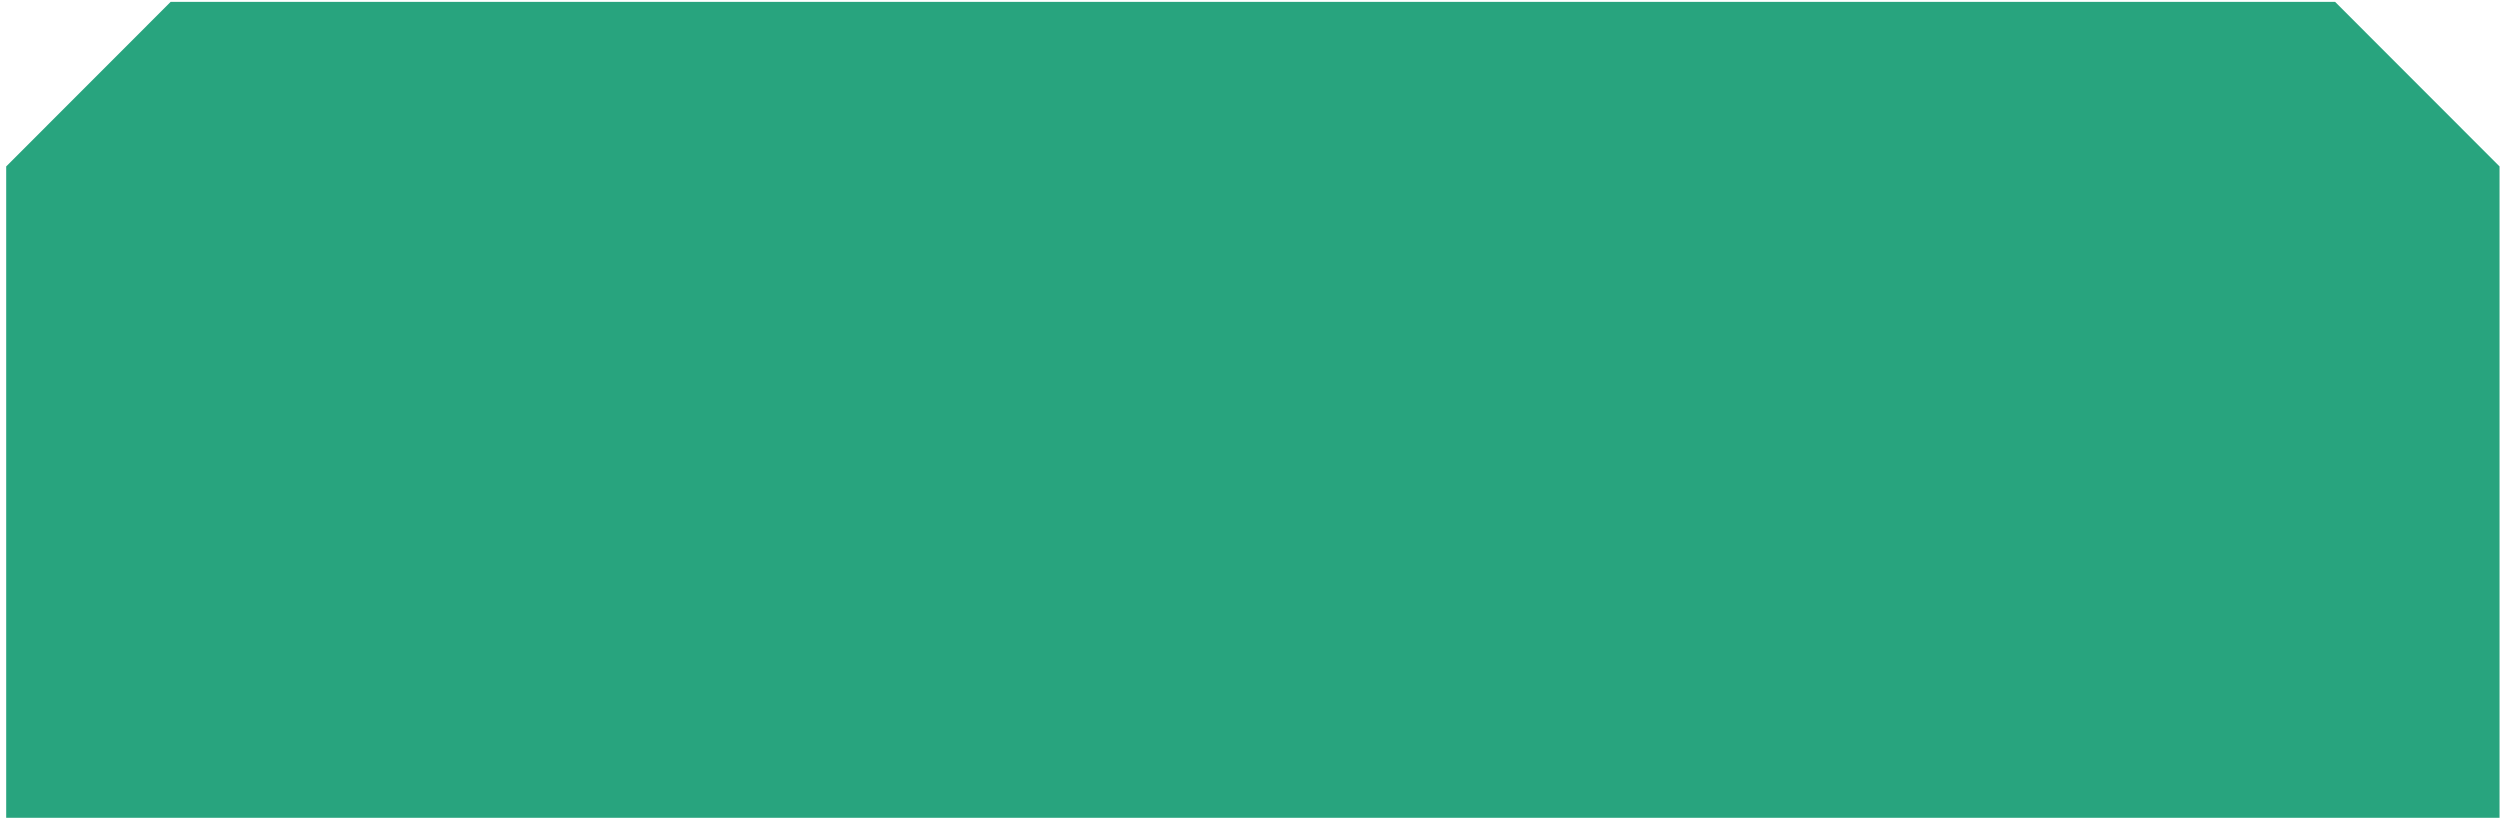
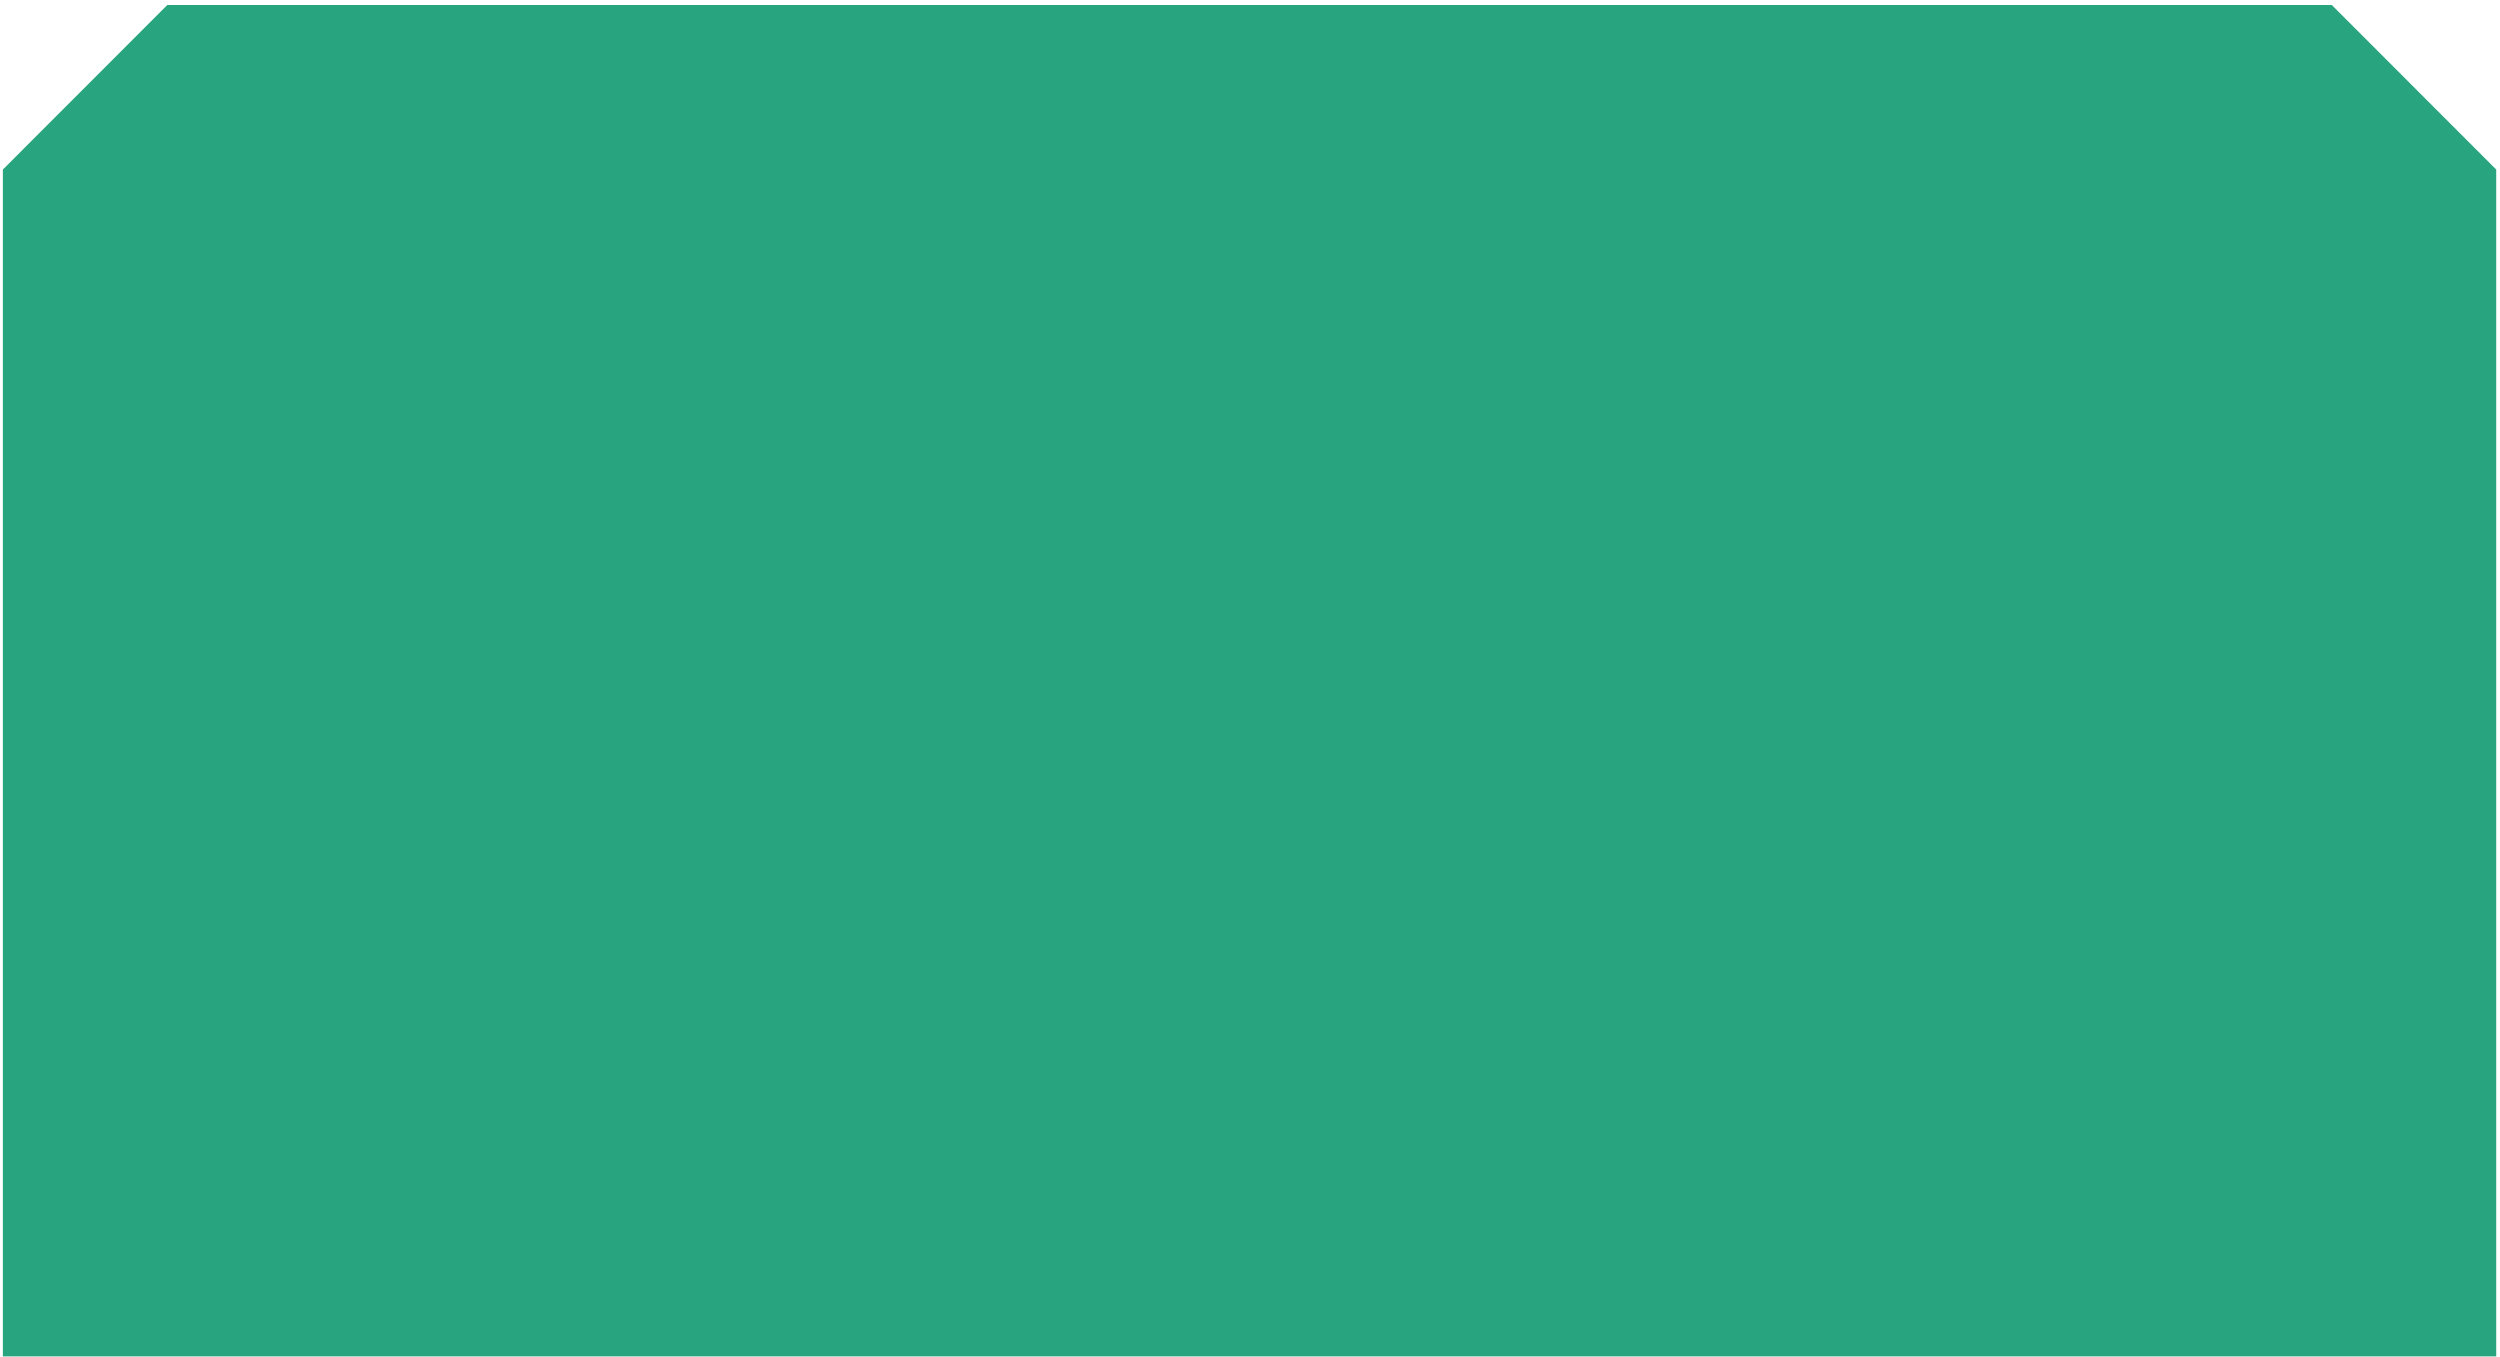
- <svg xmlns="http://www.w3.org/2000/svg" width="376" height="123" viewBox="0 0 376 123" fill="none">
-   <path id="save" d="M25.665 0.282L0.931 25.032V123H375.931V25.032L351.198 0.282H25.665Z" fill="#28A47E" />
+ <svg xmlns="http://www.w3.org/2000/svg" width="376" height="204" viewBox="0 0 376 204" fill="none">
+   <path d="M25.165 0.75L0.431 25.5V204H375.431V25.5L350.698 0.75H25.165Z" fill="#28A47E" />
</svg>
